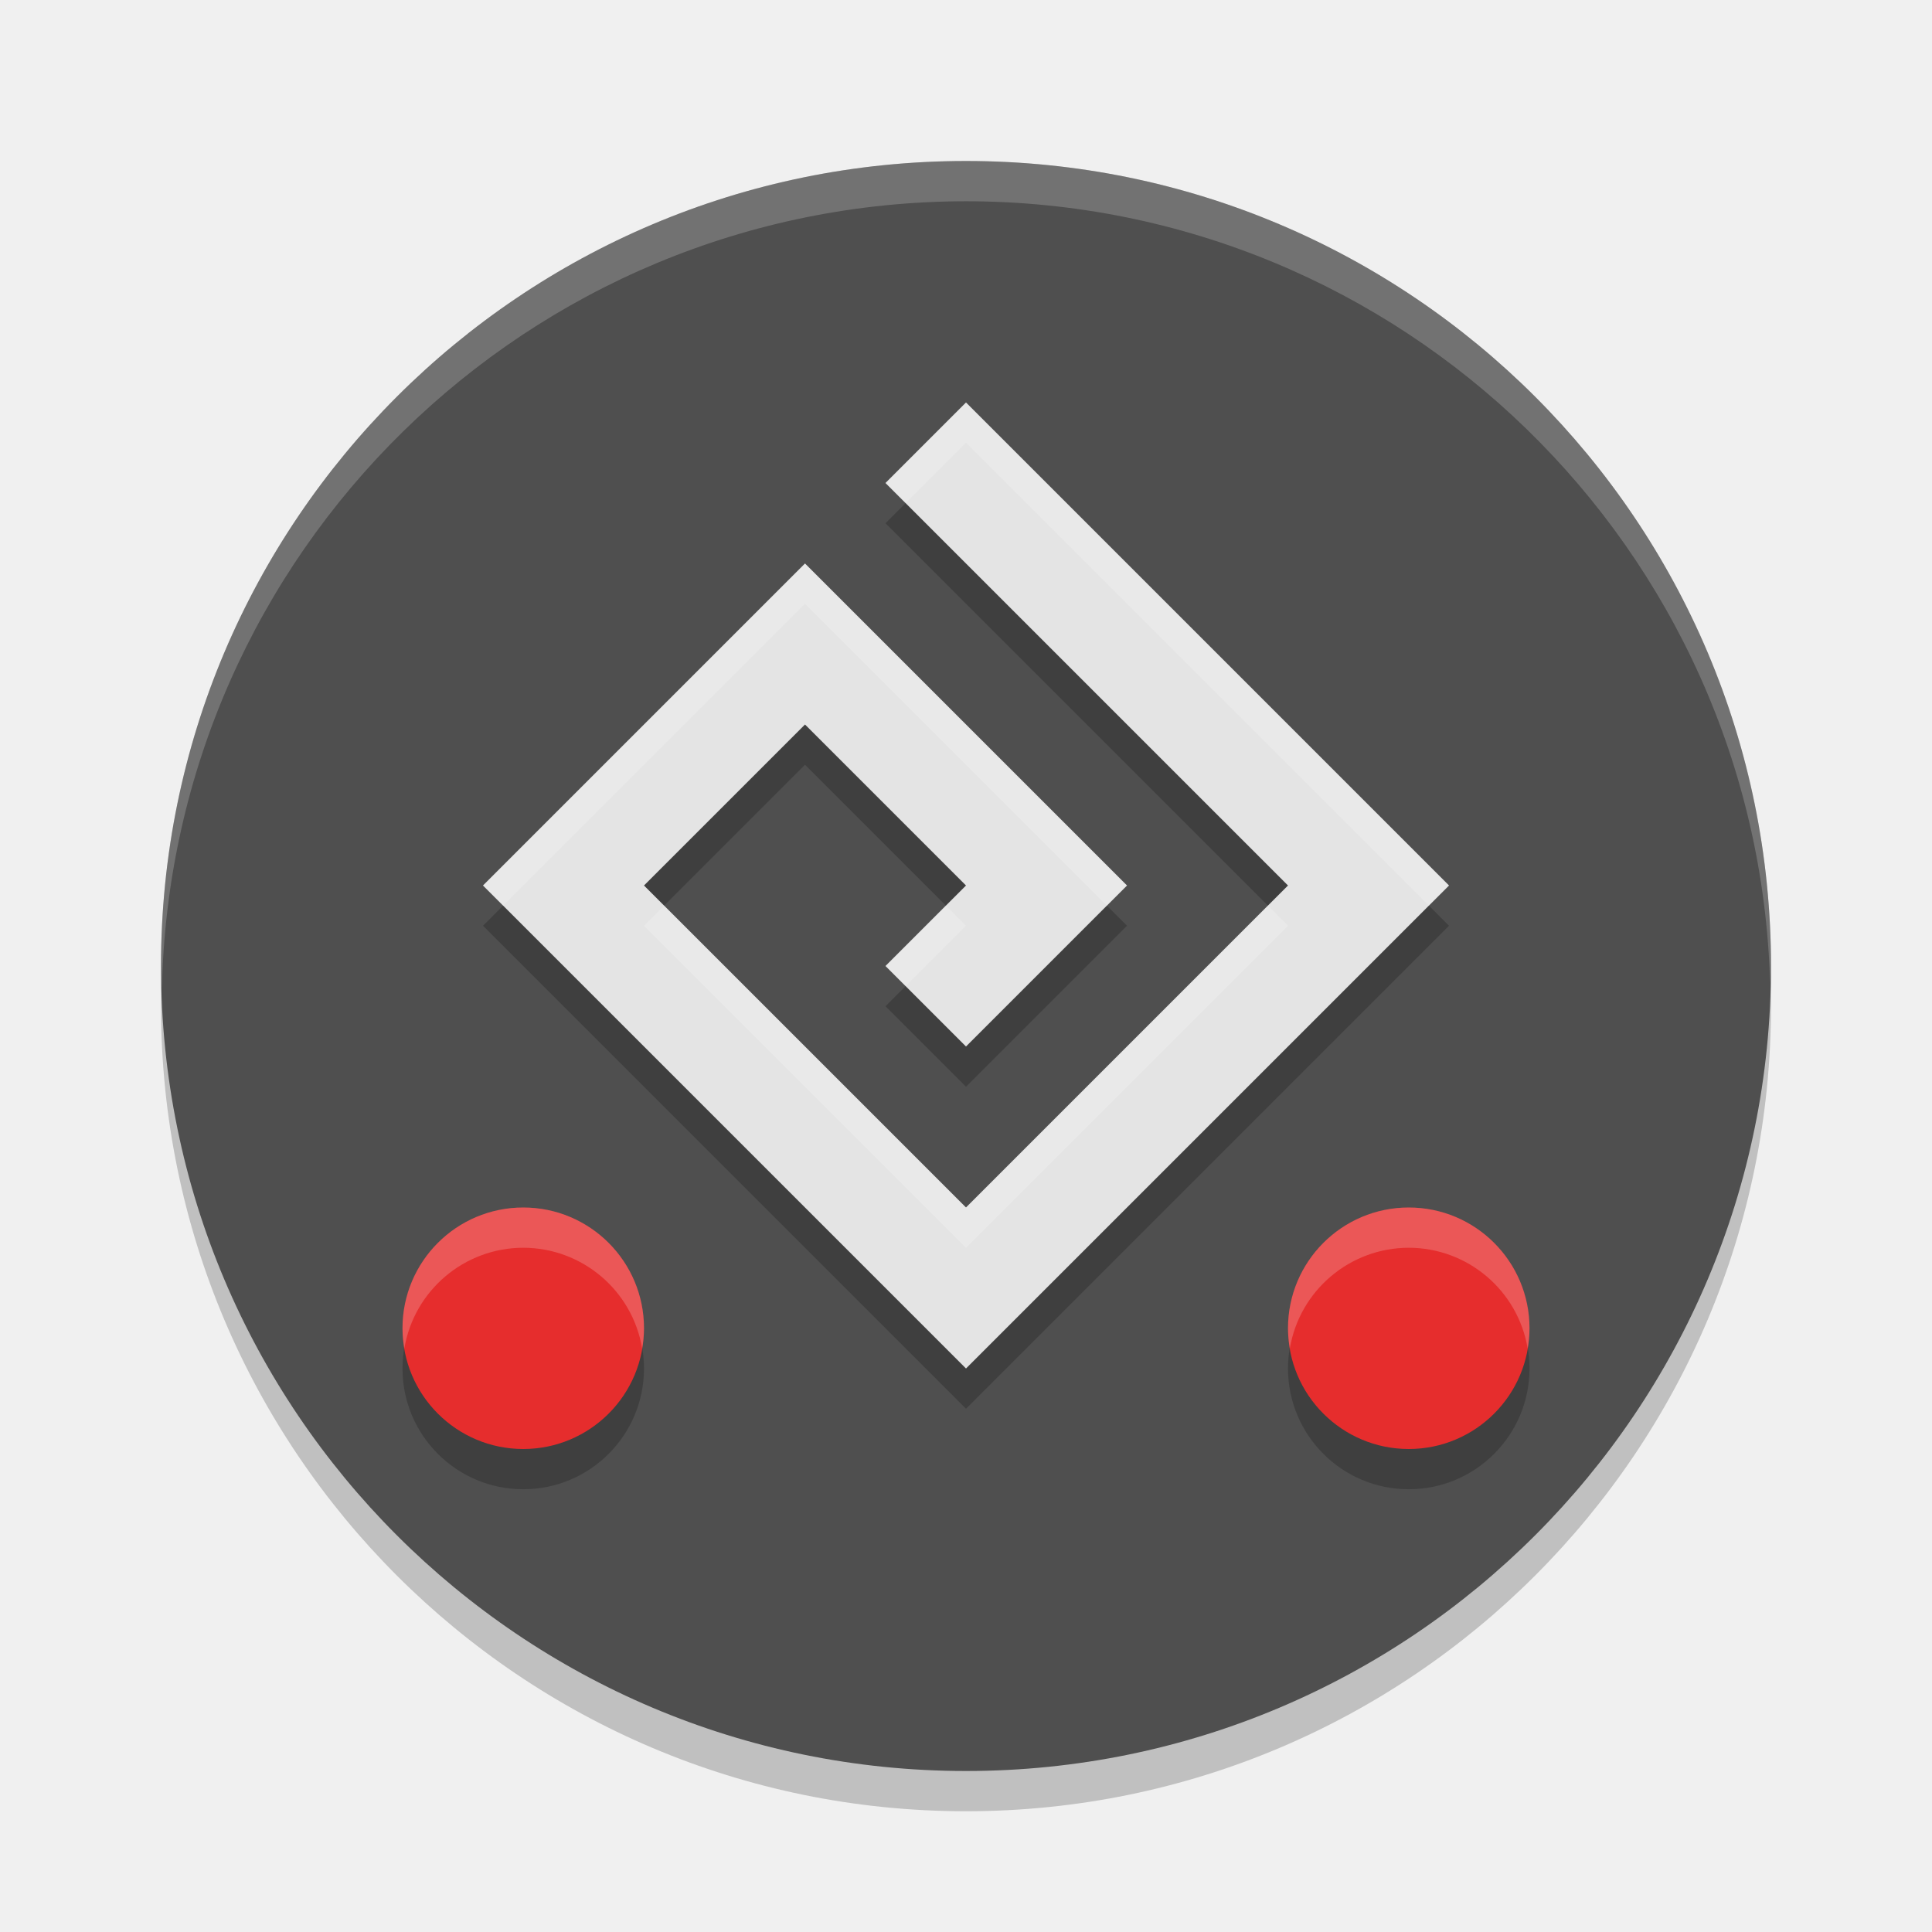
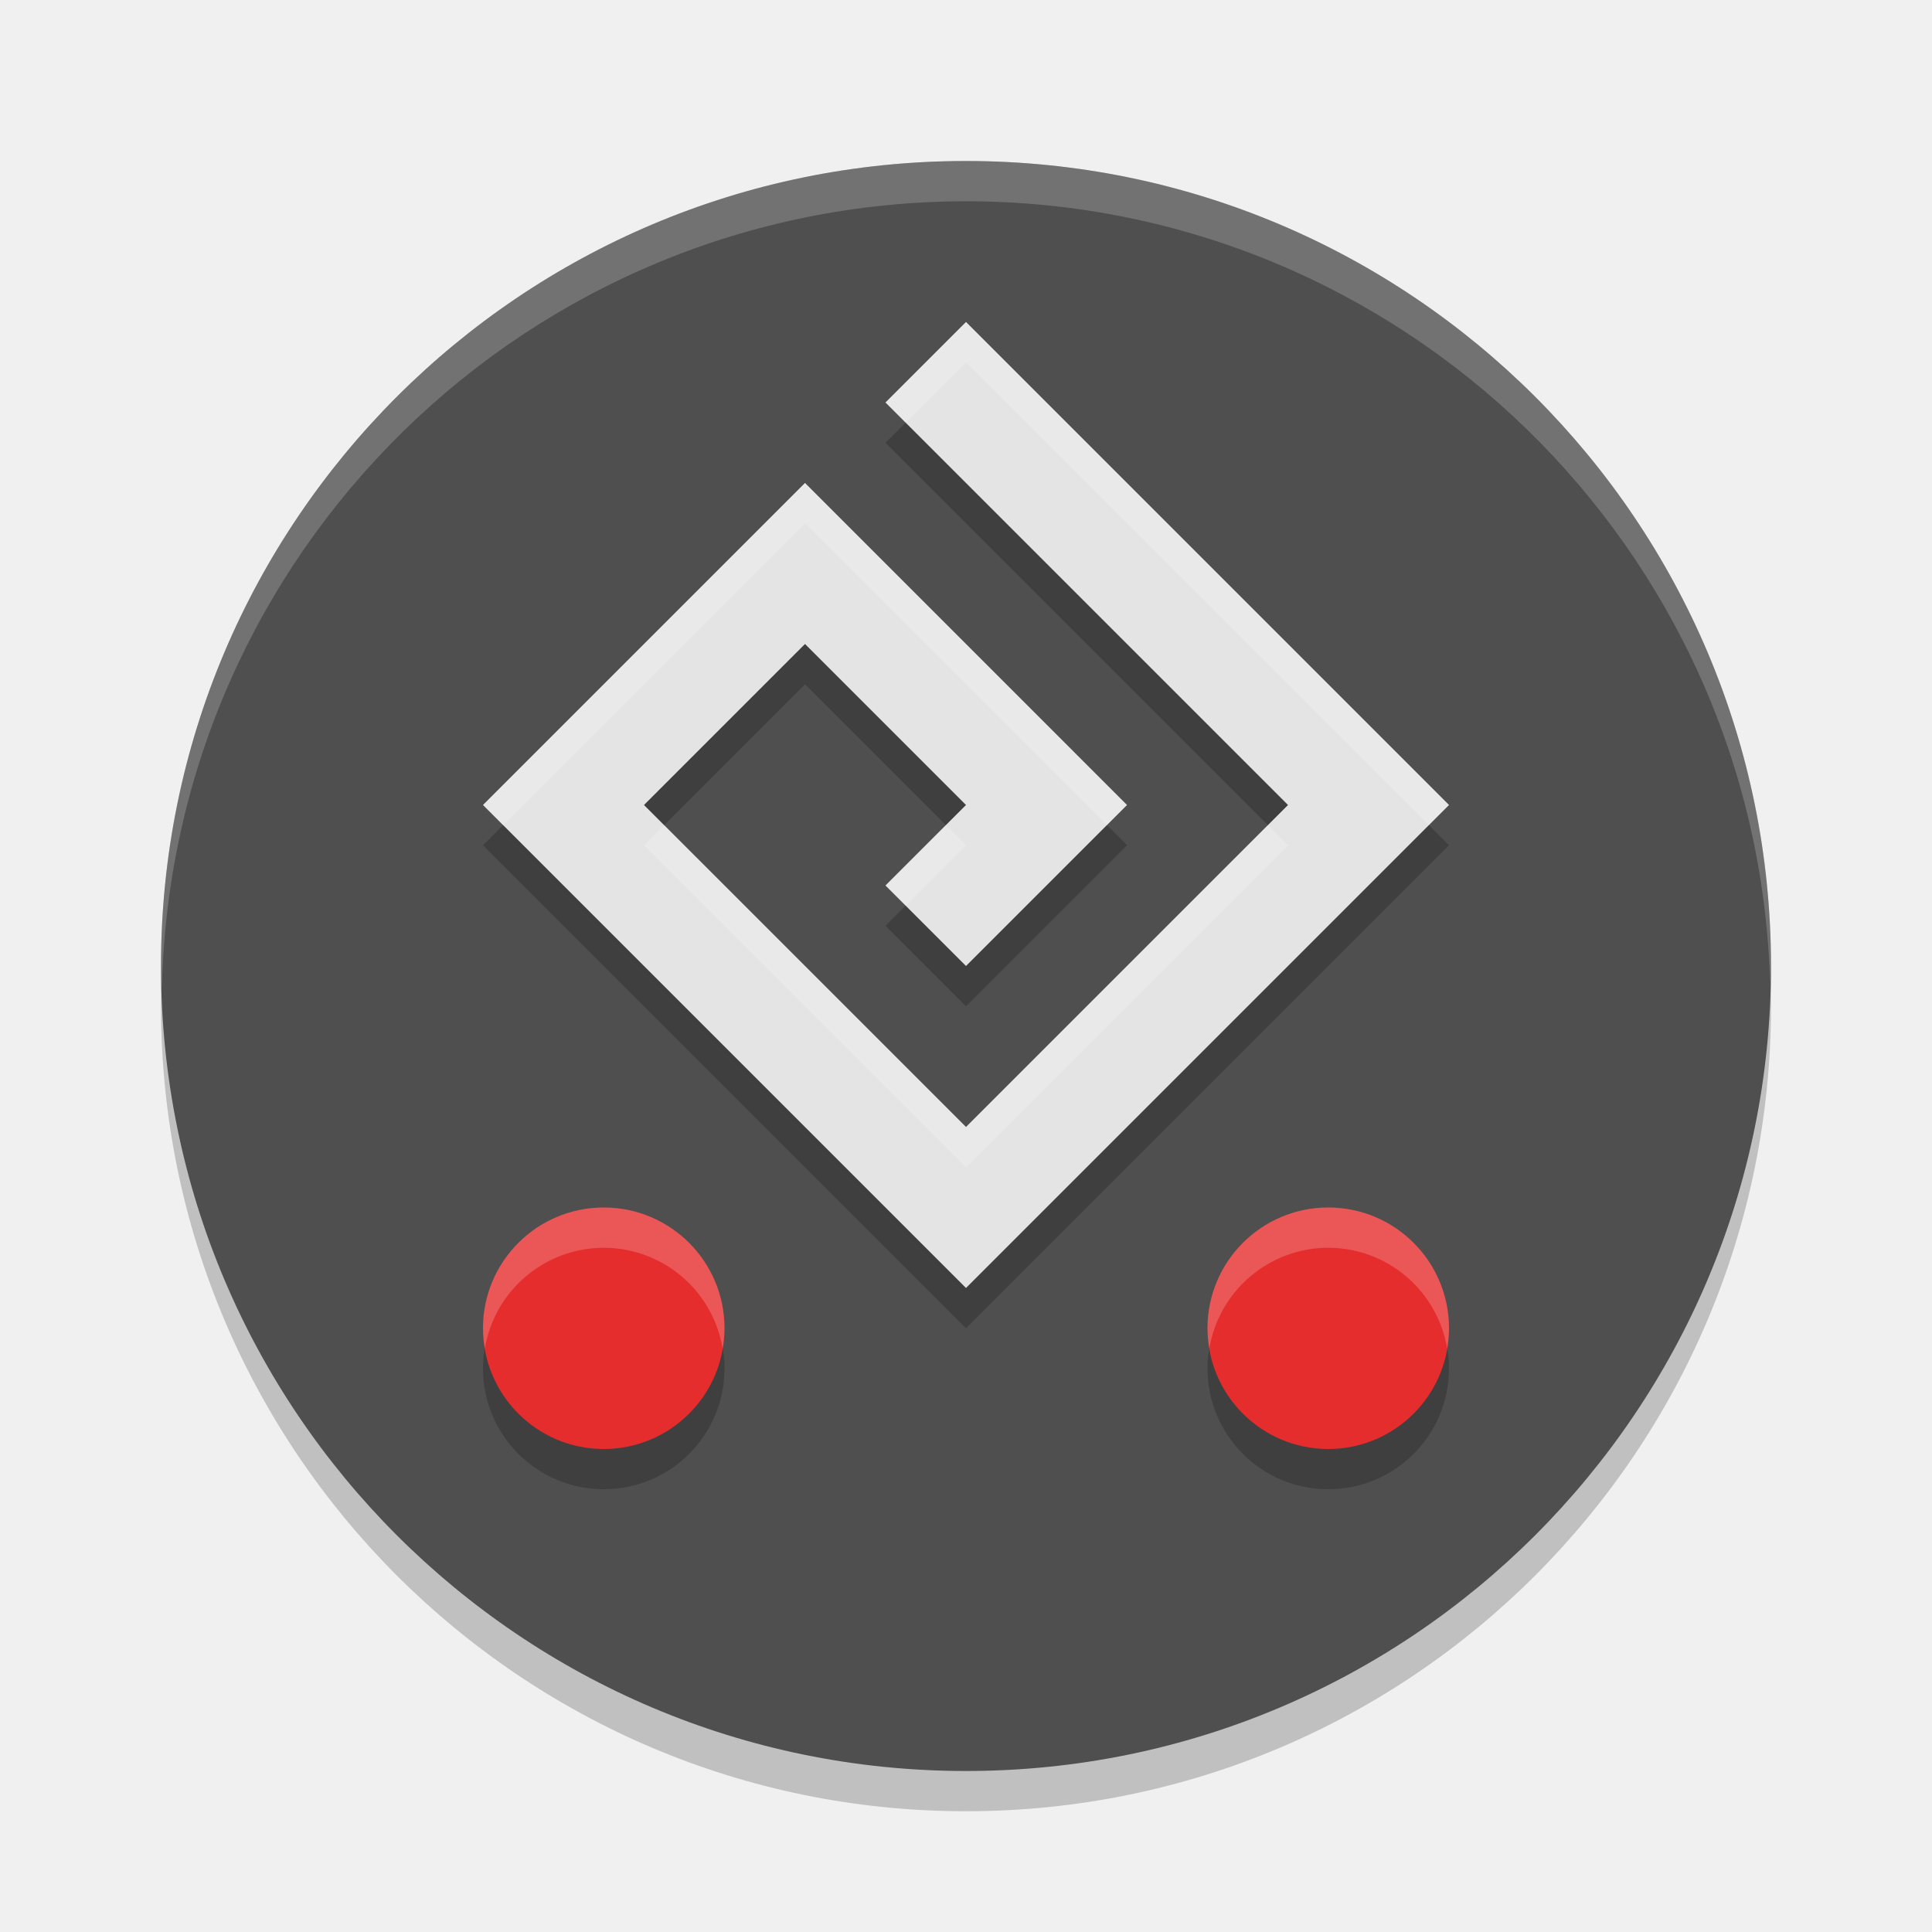
<svg xmlns="http://www.w3.org/2000/svg" width="24" height="24" version="1.1">
-   <circle transform="translate(-12,-12.25)" cx="24" cy="24.75" r="10" style="opacity:.2" />
-   <circle transform="translate(-12,-12.25)" cx="24" cy="24.25" r="10" style="fill:#4f4f4f" />
-   <path transform="translate(-12,-12.25)" d="m24 14.25a10 10 0 0 0-10 10 10 10 0 0 0 0.011 0.291 10 10 0 0 1 9.989-9.791 10 10 0 0 1 9.989 9.709 10 10 0 0 0 0.011-0.209 10 10 0 0 0-10-10z" style="fill:#ffffff;opacity:.2" />
-   <path transform="scale(.5)" d="m12 23 12 12 12-12-12-12-2 2 10 10-8 8-8-8 4-4 4 4-2 2 2 2 4-4-8-8z" style="opacity:.2" />
-   <path transform="scale(.5)" d="m12 22 12 12 12-12-12-12-2 2 10 10-8 8-8-8 4-4 4 4-2 2 2 2 4-4-8-8z" style="fill:#e4e4e4" />
-   <path transform="scale(.5)" d="m24 10-2 2 0.5 0.5 1.5-1.5 11.5 11.5 0.5-0.5zm-4 4-8 8 0.5 0.5 7.5-7.5 7.5 7.5 0.5-0.5zm-3.5 8.5-0.5 0.5 8 8 8-8-0.5-0.5-7.5 7.5zm7 0-1.5 1.5 0.5 0.5 1.5-1.5z" style="fill:#ffffff;opacity:.2" />
-   <circle cx="6.5" cy="17" r="1.5" style="opacity:.2" />
-   <circle cx="6.5" cy="16.5" r="1.5" style="fill:#e62d2d" />
-   <path d="M 6.5,15 A 1.5,1.5 0 0 0 5,16.5 1.5,1.5 0 0 0 5.023,16.75 1.5,1.5 0 0 1 6.5,15.5 1.5,1.5 0 0 1 7.977,16.75 1.5,1.5 0 0 0 8,16.5 1.5,1.5 0 0 0 6.5,15 Z" style="fill:#ffffff;opacity:.2" />
-   <circle cx="17.5" cy="17" r="1.5" style="opacity:.2" />
-   <circle cx="17.5" cy="16.5" r="1.5" style="fill:#e62d2d" />
-   <path d="M 17.5,15 A 1.5,1.5 0 0 0 16,16.5 1.5,1.5 0 0 0 16.023,16.75 1.5,1.5 0 0 1 17.5,15.5 1.5,1.5 0 0 1 18.977,16.75 1.5,1.5 0 0 0 19,16.5 1.5,1.5 0 0 0 17.5,15 Z" style="fill:#ffffff;opacity:.2" />
+   <circle cx="12" cy="12.5" r="10" style="opacity:.2" />
+   <circle cx="12" cy="12" r="10" style="fill:#4f4f4f" />
+   <path d="M 12,2 A 10,10 0 0 0 2,12 10,10 0 0 0 2.011,12.291 10,10 0 0 1 12,2.5 10,10 0 0 1 21.989,12.209 10,10 0 0 0 22,12 10,10 0 0 0 12,2 Z" style="fill:#ffffff;opacity:.2" />
+   <path d="m6 10.5 6 6 6-6-6-6-1 1 5 5-4 4-4-4 2-2 2 2-1 1 1 1 2-2-4-4z" style="opacity:.2" />
+   <path d="m6 10 6 6 6-6-6-6-1 1 5 5-4 4-4-4 2-2 2 2-1 1 1 1 2-2-4-4z" style="fill:#e4e4e4" />
+   <path d="m12 4-1 1 0.25 0.25 0.75-0.75 5.75 5.75 0.25-0.25zm-2 2-4 4 0.25 0.25 3.75-3.75 3.75 3.75 0.25-0.25zm-1.75 4.25-0.25 0.25 4 4 4-4-0.25-0.25-3.75 3.75zm3.5 0-0.75 0.75 0.25 0.25 0.75-0.75z" style="fill:#ffffff;opacity:.2" />
+   <circle cx="7.5" cy="17" r="1.5" style="opacity:.2" />
+   <circle cx="7.5" cy="16.5" r="1.5" style="fill:#e62d2d" />
+   <path d="M 7.5,15 A 1.5,1.5 0 0 0 6,16.5 1.5,1.5 0 0 0 6.023,16.75 1.5,1.5 0 0 1 7.5,15.5 1.5,1.5 0 0 1 8.977,16.75 1.5,1.5 0 0 0 9,16.5 1.5,1.5 0 0 0 7.5,15 Z" style="fill:#ffffff;opacity:.2" />
+   <circle cx="16.5" cy="17" r="1.5" style="opacity:.2" />
+   <circle cx="16.5" cy="16.5" r="1.5" style="fill:#e62d2d" />
+   <path d="M 16.5,15 A 1.5,1.5 0 0 0 15,16.5 1.5,1.5 0 0 0 15.023,16.75 1.5,1.5 0 0 1 16.5,15.5 1.5,1.5 0 0 1 17.977,16.75 1.5,1.5 0 0 0 18,16.5 1.5,1.5 0 0 0 16.5,15 Z" style="fill:#ffffff;opacity:.2" />
</svg>
